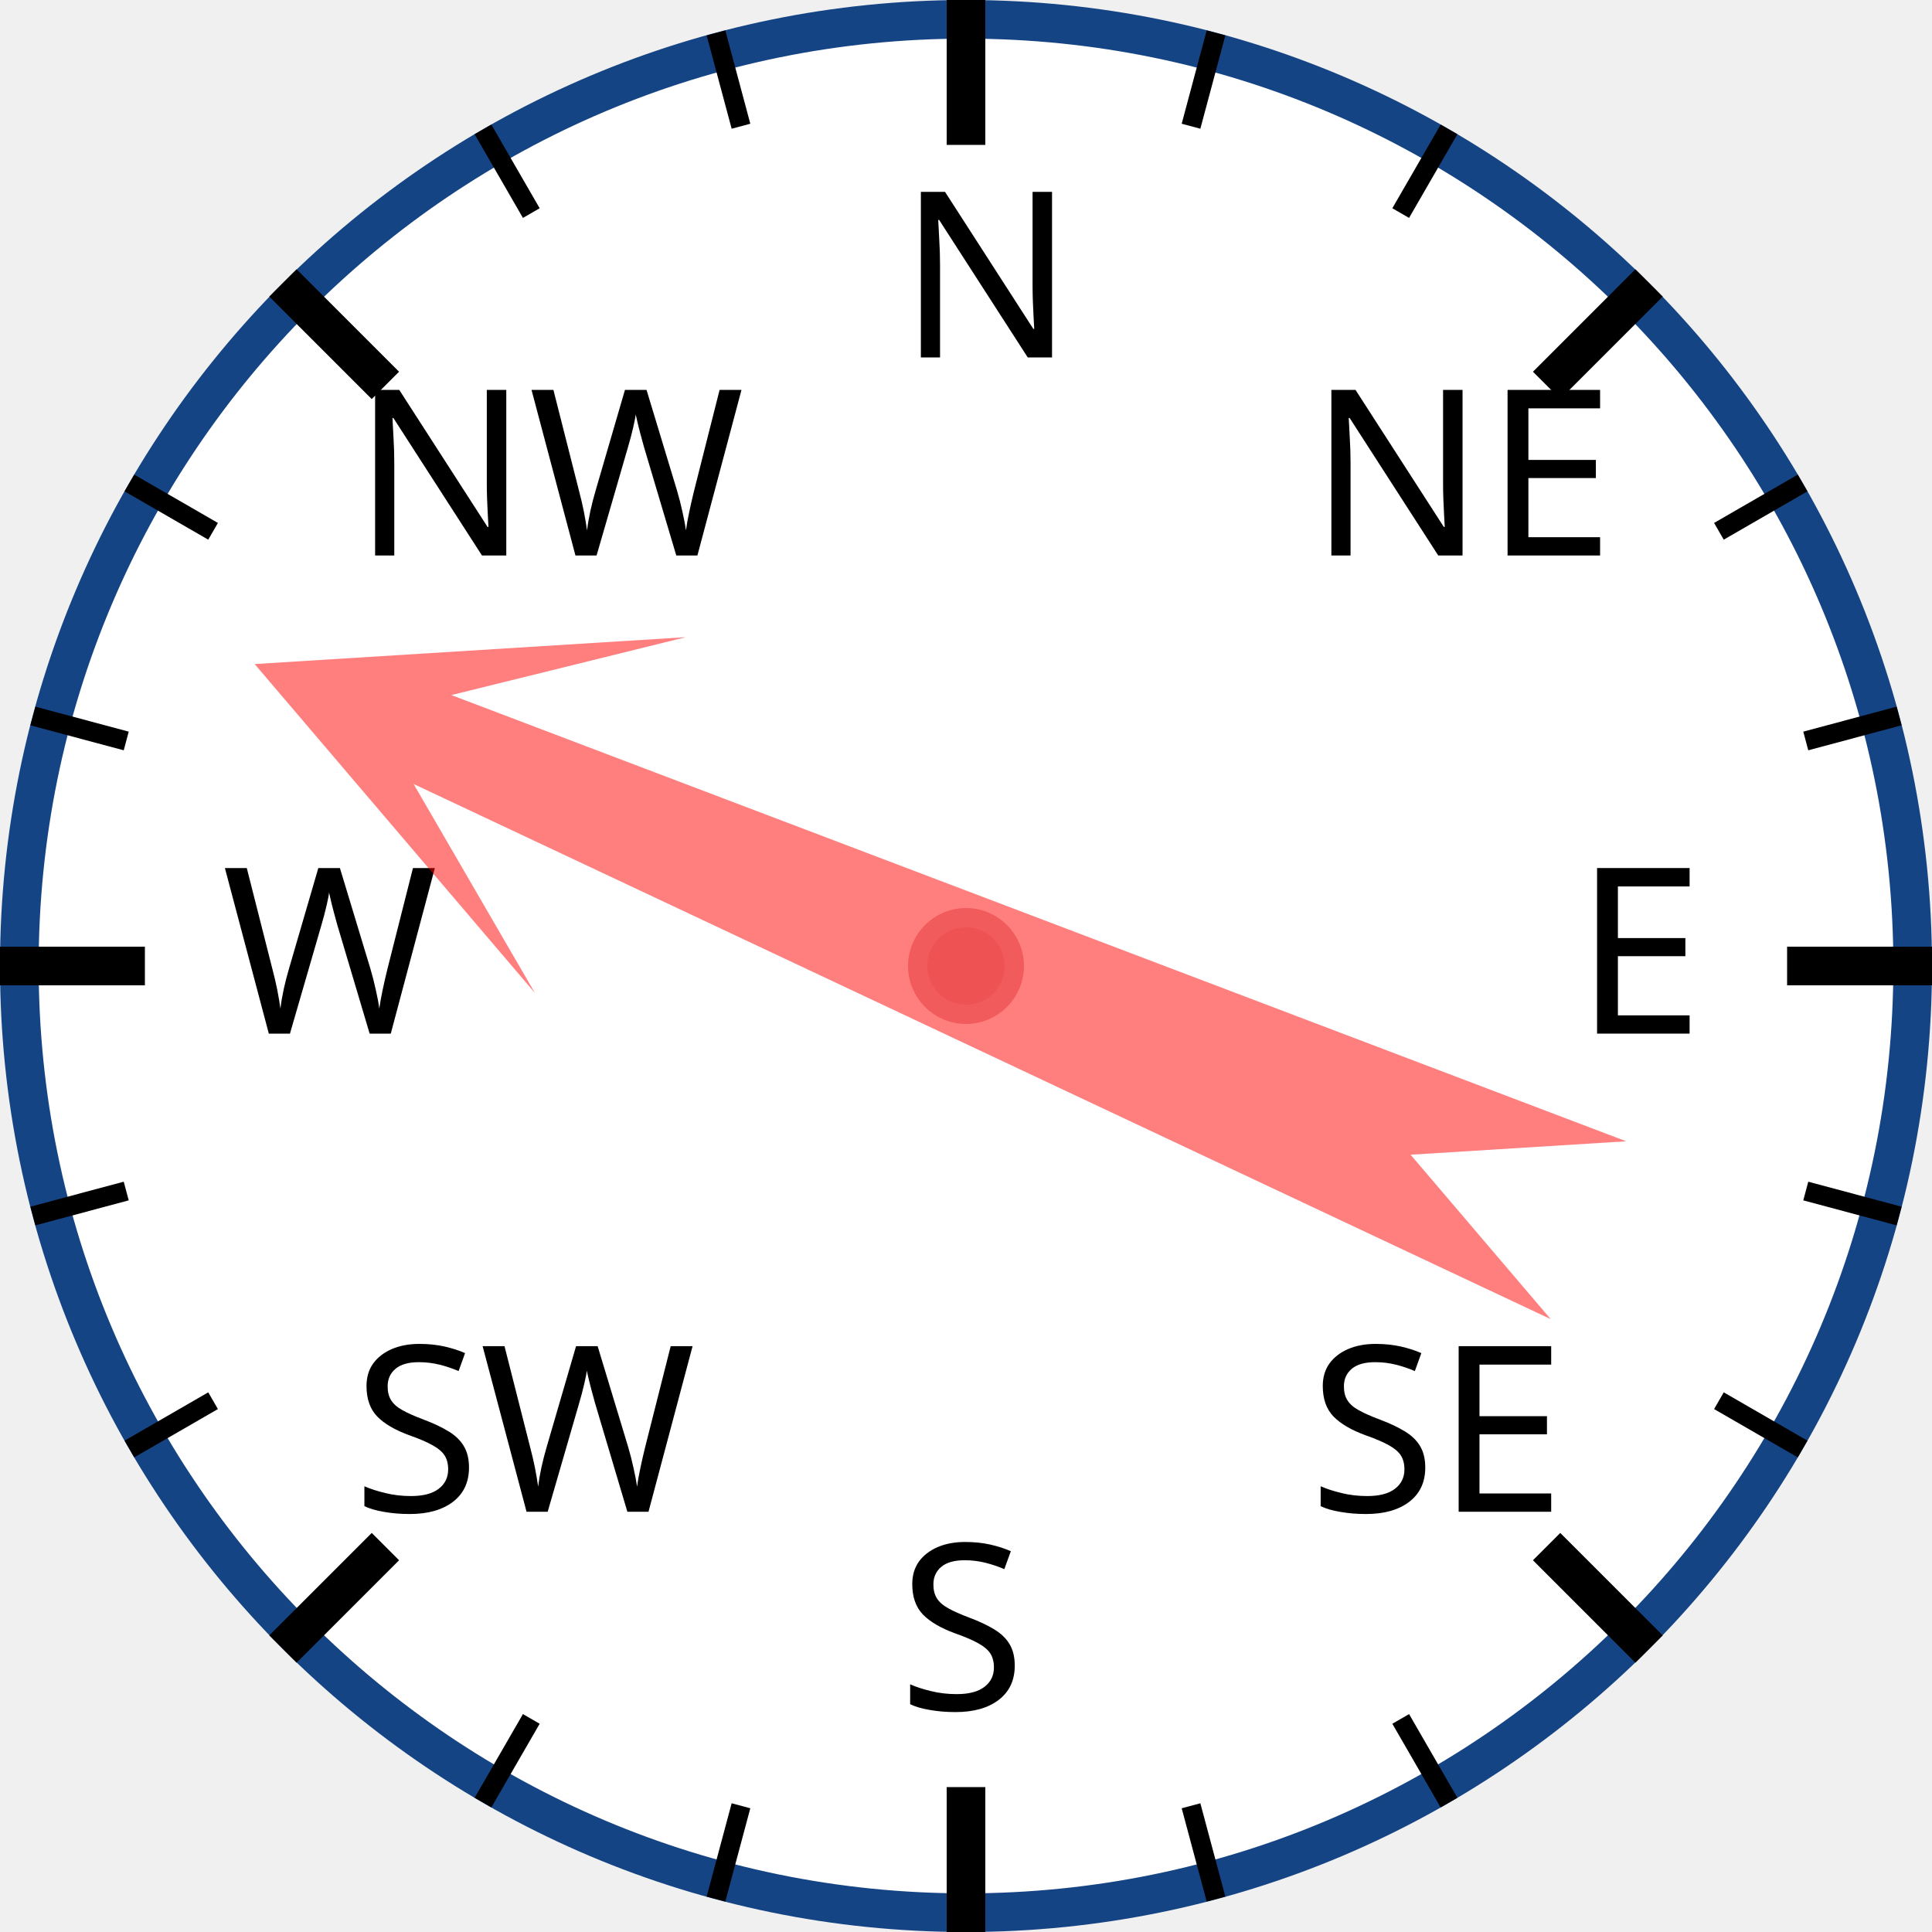
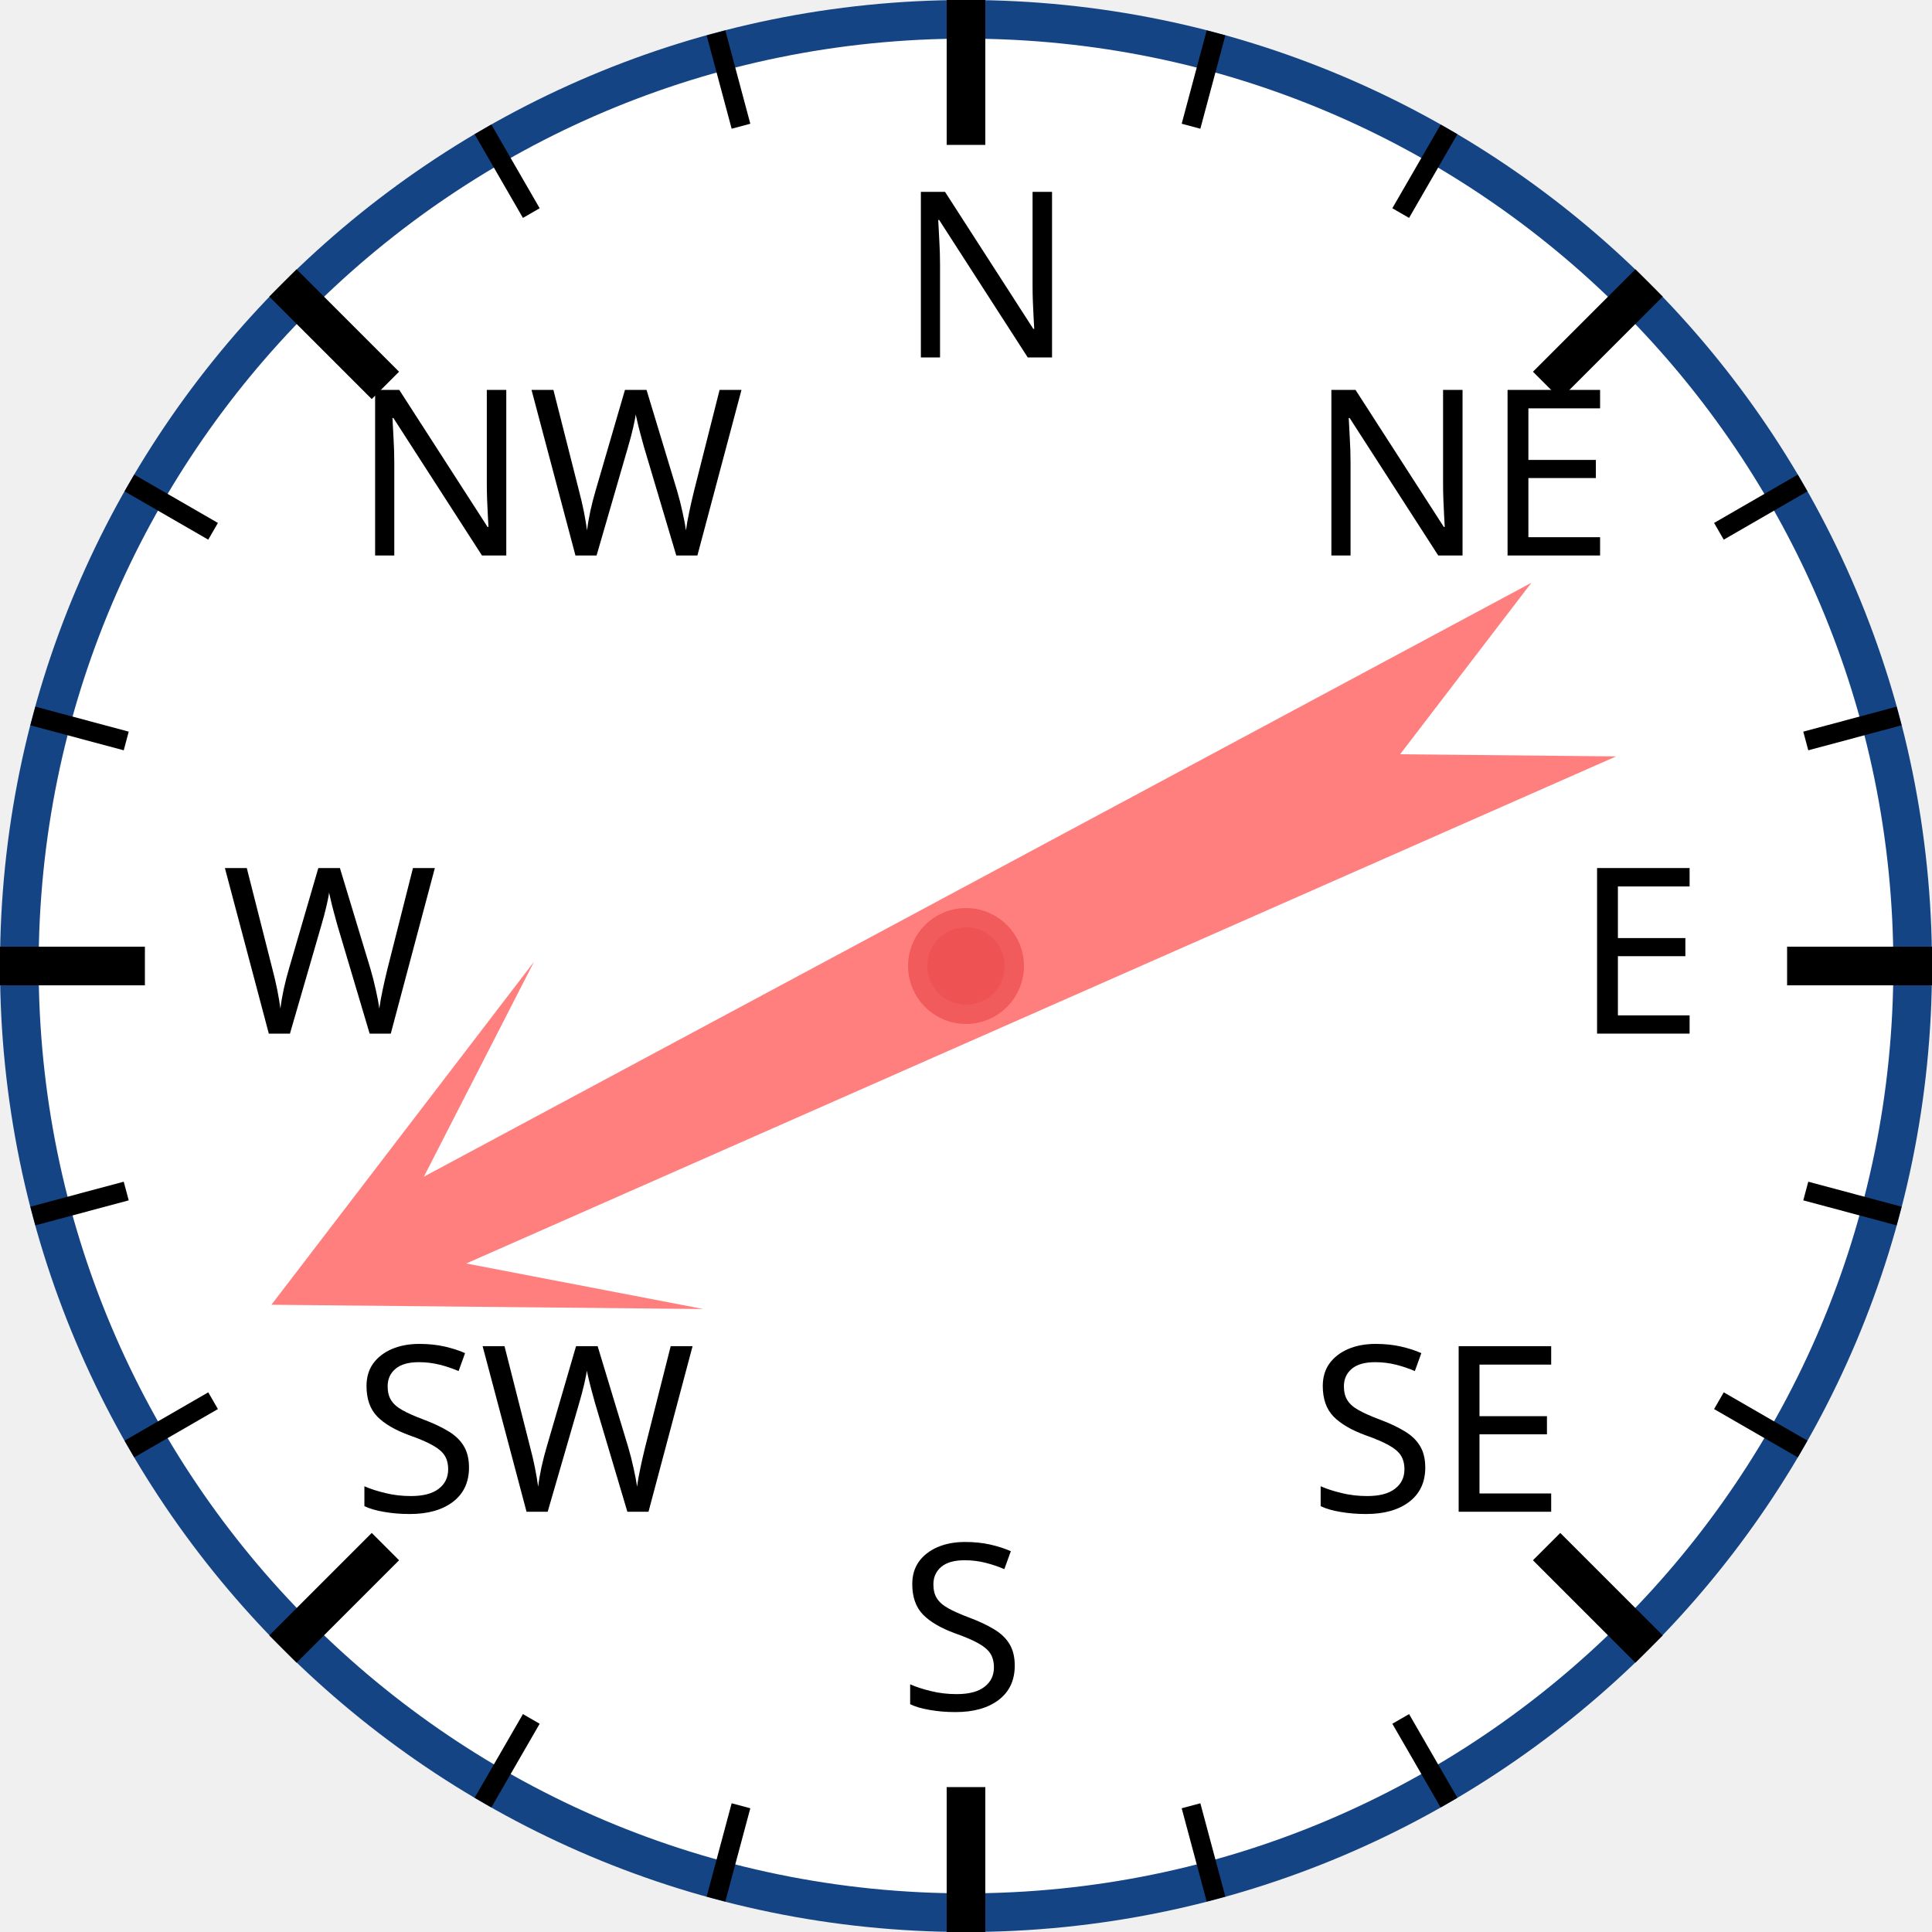
<svg xmlns="http://www.w3.org/2000/svg" width="120px" height="120px" viewBox="0 0 200 200">
  <circle cx="100" cy="100" r="98" style="fill: white; stroke: #154485; stroke-width: 4;" />
  <text x="93.0" y="37.0" style="font-family: sans-serif; font-size: 18pt;">N</text>
  <line x1="100.0" y1="0.0" x2="100.0" y2="15.0" style="stroke: black; stroke-width: 4;" />
  <line x1="74.118" y1="3.407" x2="76.706" y2="13.067" style="stroke: black; stroke-width: 2;" />
  <line x1="50" y1="13.397" x2="55" y2="22.058" style="stroke: black; stroke-width: 2;" />
  <text x="36.503" y="57.503" style="font-family: sans-serif; font-size: 18pt;">NW</text>
  <line x1="29.289" y1="29.289" x2="39.896" y2="39.896" style="stroke: black; stroke-width: 4;" />
  <line x1="13.397" y1="50" x2="22.058" y2="55" style="stroke: black; stroke-width: 2;" />
  <line x1="3.407" y1="74.118" x2="13.067" y2="76.706" style="stroke: black; stroke-width: 2;" />
  <text x="23.0" y="107.0" style="font-family: sans-serif; font-size: 18pt;">W</text>
  <line x1="0.0" y1="100.0" x2="15.0" y2="100.0" style="stroke: black; stroke-width: 4;" />
  <line x1="3.407" y1="125.882" x2="13.067" y2="123.294" style="stroke: black; stroke-width: 2;" />
  <line x1="13.397" y1="150" x2="22.058" y2="145" style="stroke: black; stroke-width: 2;" />
  <text x="36.503" y="156.497" style="font-family: sans-serif; font-size: 18pt;">SW</text>
  <line x1="29.289" y1="170.711" x2="39.896" y2="160.104" style="stroke: black; stroke-width: 4;" />
  <line x1="50" y1="186.603" x2="55" y2="177.942" style="stroke: black; stroke-width: 2;" />
  <line x1="74.118" y1="196.593" x2="76.706" y2="186.933" style="stroke: black; stroke-width: 2;" />
  <text x="93" y="177.0" style="font-family: sans-serif; font-size: 18pt;">S</text>
  <line x1="100" y1="200.0" x2="100" y2="185.0" style="stroke: black; stroke-width: 4;" />
  <line x1="125.882" y1="196.593" x2="123.294" y2="186.933" style="stroke: black; stroke-width: 2;" />
  <line x1="150.0" y1="186.603" x2="145.0" y2="177.942" style="stroke: black; stroke-width: 2;" />
  <text x="135.497" y="156.497" style="font-family: sans-serif; font-size: 18pt;">SE</text>
  <line x1="170.711" y1="170.711" x2="160.104" y2="160.104" style="stroke: black; stroke-width: 4;" />
  <line x1="186.603" y1="150" x2="177.942" y2="145" style="stroke: black; stroke-width: 2;" />
  <line x1="196.593" y1="125.882" x2="186.933" y2="123.294" style="stroke: black; stroke-width: 2;" />
  <text x="163.0" y="107" style="font-family: sans-serif; font-size: 18pt;">E</text>
  <line x1="200.0" y1="100" x2="185.0" y2="100" style="stroke: black; stroke-width: 4;" />
  <line x1="196.593" y1="74.118" x2="186.933" y2="76.706" style="stroke: black; stroke-width: 2;" />
  <line x1="186.603" y1="50" x2="177.942" y2="55" style="stroke: black; stroke-width: 2;" />
  <text x="135.497" y="57.503" style="font-family: sans-serif; font-size: 18pt;">NE</text>
  <line x1="170.711" y1="29.289" x2="160.104" y2="39.896" style="stroke: black; stroke-width: 4;" />
  <line x1="150" y1="13.397" x2="145" y2="22.058" style="stroke: black; stroke-width: 2;" />
  <line x1="125.882" y1="3.407" x2="123.294" y2="13.067" style="stroke: black; stroke-width: 2;" />
-   <polygon points="100 20 120 60 105 40 110 170 100 150 90 170 95 40 80 60" style="fill: red; fill-opacity: 0.5;" transform="rotate(293,100,100)" />
+   <polygon points="100 20 120 60 105 40 110 170 100 150 90 170 95 40 80 60" style="fill: red; fill-opacity: 0.5;" transform="rotate(244,100,100)" />
  <circle cx="100" cy="100" r="5" style="fill: #EE5252; stroke: #F25B5B; stroke-width: 2;" />
</svg>
